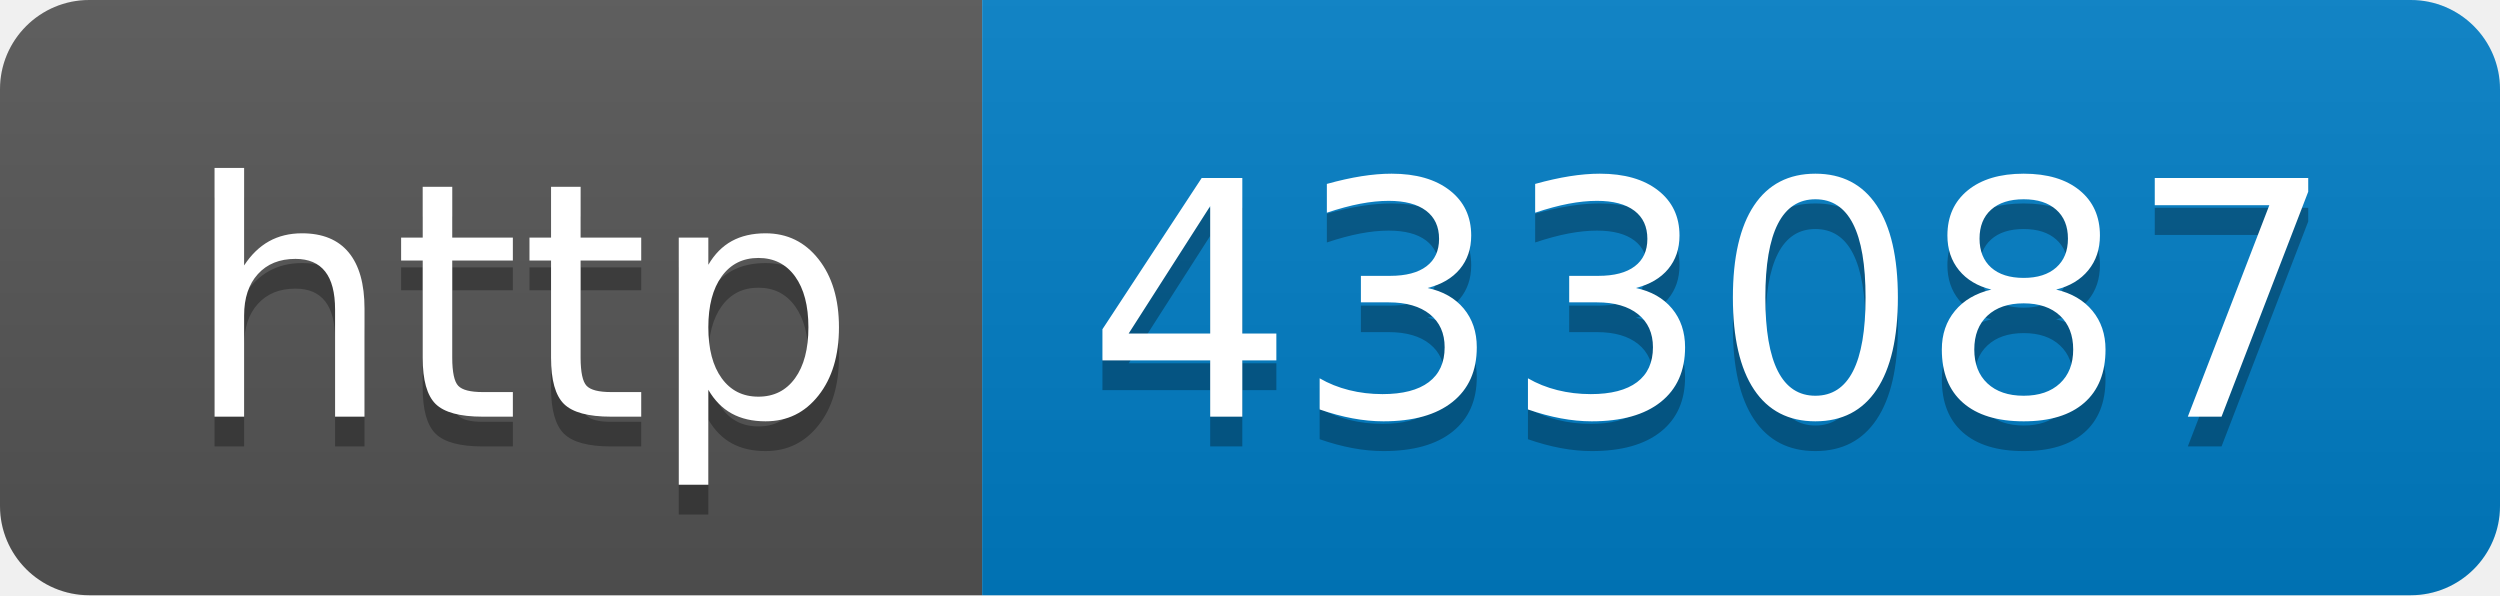
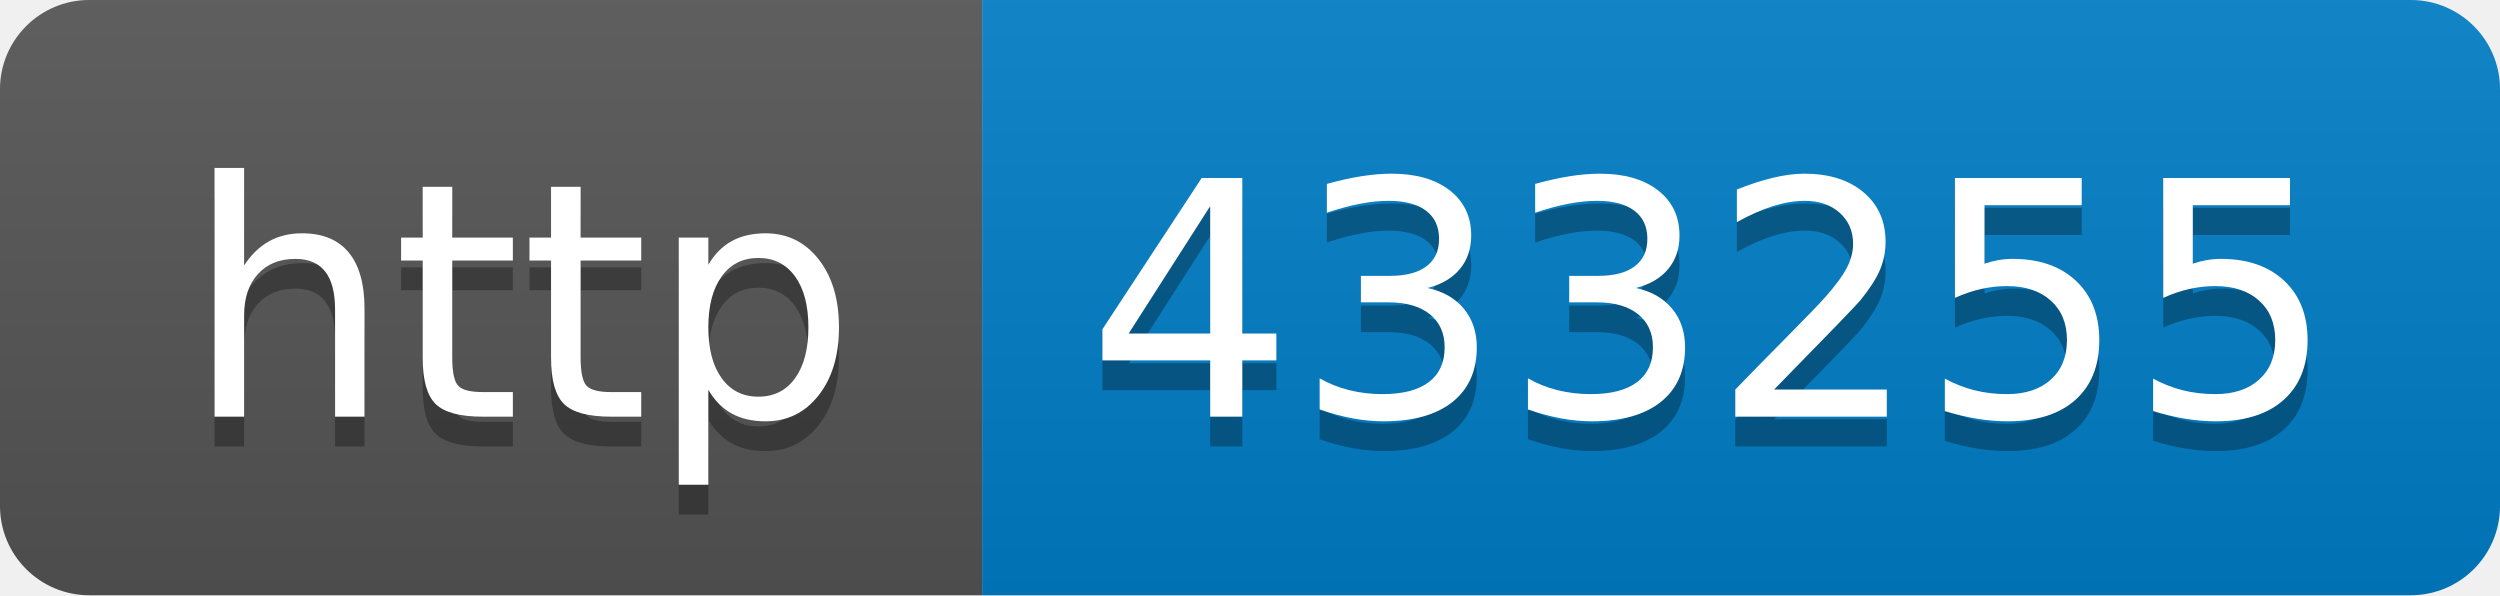
- <svg xmlns="http://www.w3.org/2000/svg" width="84" height="20" role="img" aria-label="http: 433087">
+ <svg xmlns="http://www.w3.org/2000/svg" width="84" height="20" role="img" aria-label="http: 433255">
  <linearGradient id="s" x2="0" y2="100%">
    <stop offset="0" stop-color="#bbb" stop-opacity=".1" />
    <stop offset="1" stop-opacity=".1" />
  </linearGradient>
  <clipPath id="r">
    <rect width="84" height="20" rx="3" fill="#fff" />
  </clipPath>
  <g clip-path="url(#r)">
    <rect width="33" height="20" fill="#555" />
    <rect x="33" width="51" height="20" fill="#007ec6" />
    <rect width="84" height="20" fill="url(#s)" />
  </g>
  <g fill="#fff" text-anchor="middle" font-family="Verdana,Geneva,DejaVu Sans,sans-serif" text-rendering="geometricPrecision" font-size="110">
    <text aria-hidden="true" x="175" y="150" fill="#010101" fill-opacity=".3" transform="scale(.1)" textLength="230">http</text>
    <text x="175" y="140" transform="scale(.1)" fill="#fff" textLength="230">http</text>
-     <text aria-hidden="true" x="575" y="150" fill="#010101" fill-opacity=".3" transform="scale(.1)" textLength="410">433087</text>
-     <text x="575" y="140" transform="scale(.1)" fill="#fff" textLength="410">433087</text>
+     <text aria-hidden="true" x="575" y="150" fill="#010101" fill-opacity=".3" transform="scale(.1)" textLength="410">433255</text>
+     <text x="575" y="140" transform="scale(.1)" fill="#fff" textLength="410">433255</text>
  </g>
</svg>
